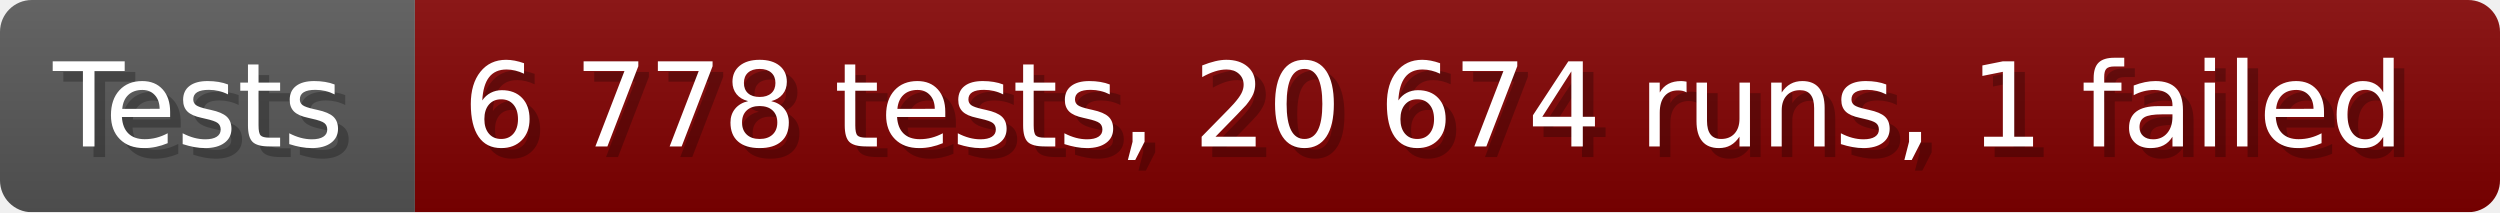
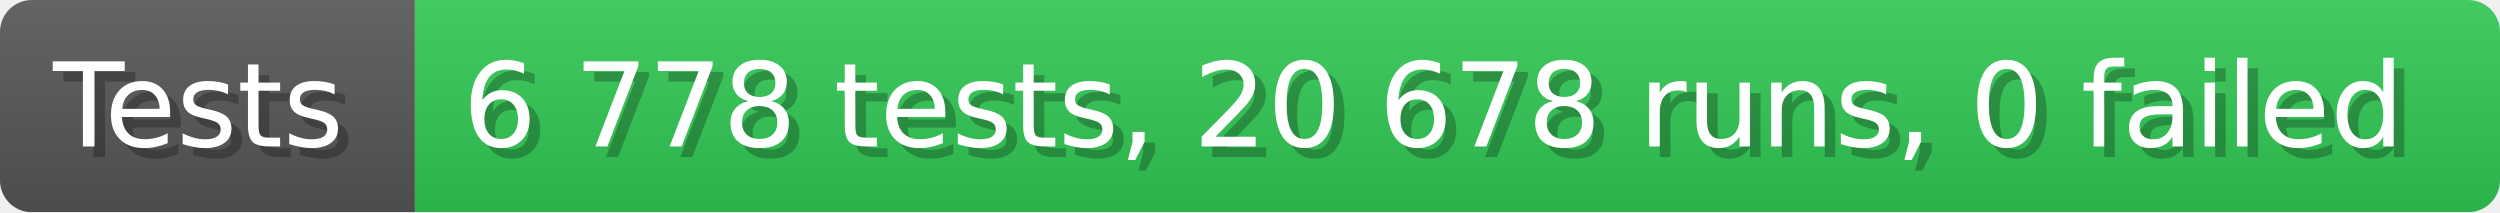
- <svg xmlns="http://www.w3.org/2000/svg" width="235.6" height="20" viewBox="0 0 2356 200" role="img" aria-label="Tests: 6 778 tests, 20 674 runs, 1 failed">
+ <svg xmlns="http://www.w3.org/2000/svg" width="235.6" height="20" viewBox="0 0 2356 200" role="img" aria-label="Tests: 6 778 tests, 20 678 runs, 0 failed">
  <linearGradient id="a" x2="0" y2="100%">
    <stop offset="0" stop-opacity=".1" stop-color="#EEE" />
    <stop offset="1" stop-opacity=".1" />
  </linearGradient>
  <mask id="m">
    <rect width="2356" height="200" rx="30" fill="#FFF" />
  </mask>
  <g mask="url(#m)">
    <rect width="391" height="200" fill="#555" />
-     <rect width="1965" height="200" fill="#800000" x="391" />
+     <rect width="1965" height="200" fill="#31c653" x="391" />
    <rect width="2356" height="200" fill="url(#a)" />
  </g>
  <g aria-hidden="true" fill="#fff" text-anchor="start" font-family="Verdana,DejaVu Sans,sans-serif" font-size="110">
    <text x="60" y="148" textLength="291" fill="#000" opacity="0.25">Tests</text>
    <text x="50" y="138" textLength="291">Tests</text>
-     <text x="446" y="148" textLength="1865" fill="#000" opacity="0.25">6 778 tests, 20 674 runs, 1 failed</text>
-     <text x="436" y="138" textLength="1865">6 778 tests, 20 674 runs, 1 failed</text>
+     <text x="446" y="148" textLength="1865" fill="#000" opacity="0.25">6 778 tests, 20 678 runs, 0 failed</text>
+     <text x="436" y="138" textLength="1865">6 778 tests, 20 678 runs, 0 failed</text>
  </g>
</svg>
